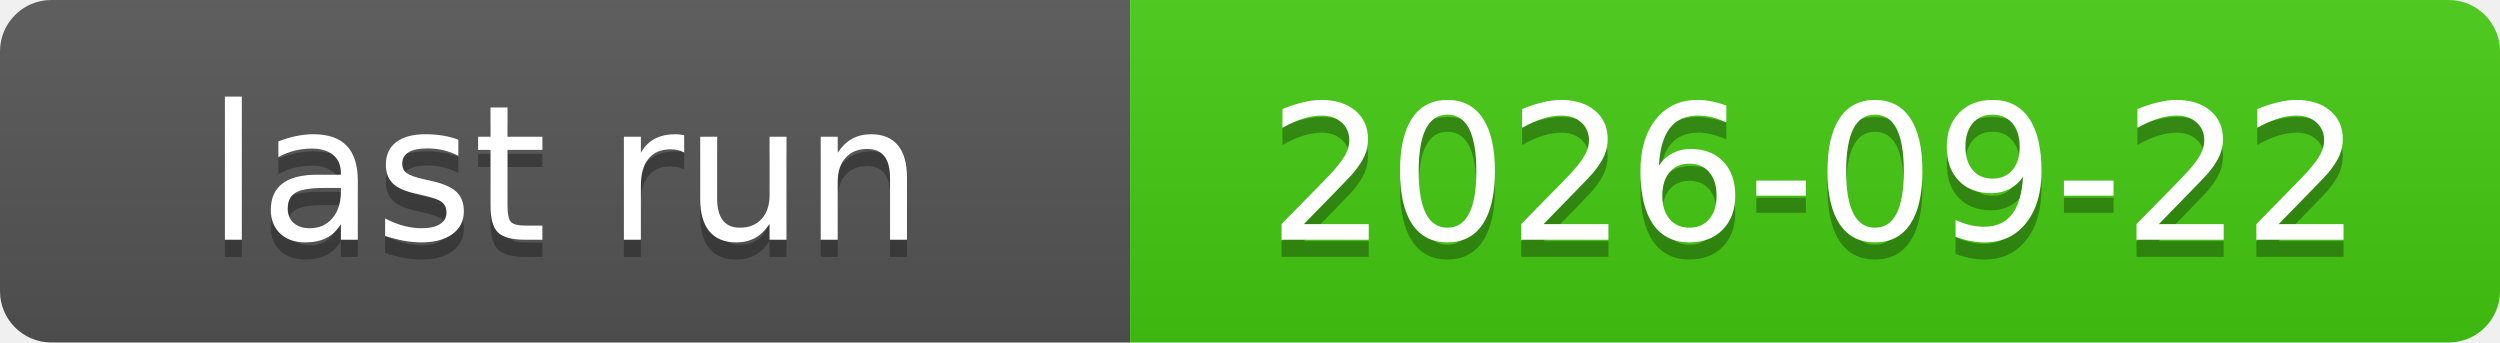
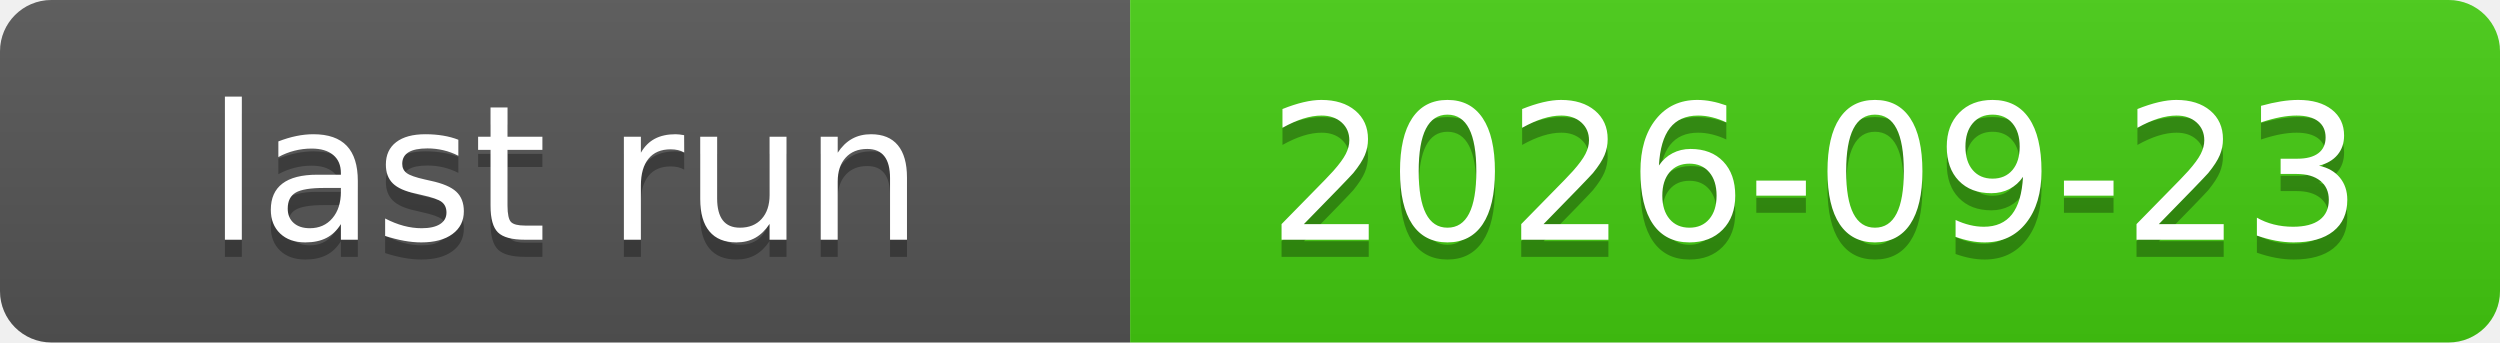
<svg xmlns="http://www.w3.org/2000/svg" xmlns:xlink="http://www.w3.org/1999/xlink" width="146" height="20" role="img">
-   <a target="_blank" xlink:href="https://github.com/symbolic-labs-pub/freedom-that-lasts/actions/runs/35697478693">
+   <a target="_blank" xlink:href="https://github.com/symbolic-labs-pub/freedom-that-lasts/actions/runs/35829092106">
    <linearGradient id="s" x2="0" y2="100%">
      <stop offset="0" stop-color="#bbb" stop-opacity=".1" />
      <stop offset="1" stop-opacity=".1" />
    </linearGradient>
    <clipPath id="r">
      <rect width="146" height="20" rx="3" fill="#fff" />
    </clipPath>
    <g clip-path="url(#r)">
      <rect width="66" height="20" fill="#555" />
      <rect x="66" width="80" height="20" fill="#4c1" />
      <rect width="146" height="20" fill="url(#s)" />
    </g>
    <g fill="#fff" text-anchor="middle" font-family="Verdana,Geneva,DejaVu Sans,sans-serif" text-rendering="geometricPrecision" font-size="110">
      <text aria-hidden="true" x="330.0" y="150" fill="#010101" fill-opacity=".3" transform="scale(.1)" textLength="560">last run</text>
      <text x="330.0" y="140" transform="scale(.1)" fill="#fff" textLength="560">last run</text>
-       <text aria-hidden="true" x="1060.0" y="150" fill="#010101" fill-opacity=".3" transform="scale(.1)" textLength="700">2026-09-22</text>
-       <text x="1060.0" y="140" transform="scale(.1)" fill="#fff" textLength="700">2026-09-22</text>
+       <text aria-hidden="true" x="1060.0" y="150" fill="#010101" fill-opacity=".3" transform="scale(.1)" textLength="700">2026-09-23</text>
+       <text x="1060.0" y="140" transform="scale(.1)" fill="#fff" textLength="700">2026-09-23</text>
    </g>
  </a>
</svg>
